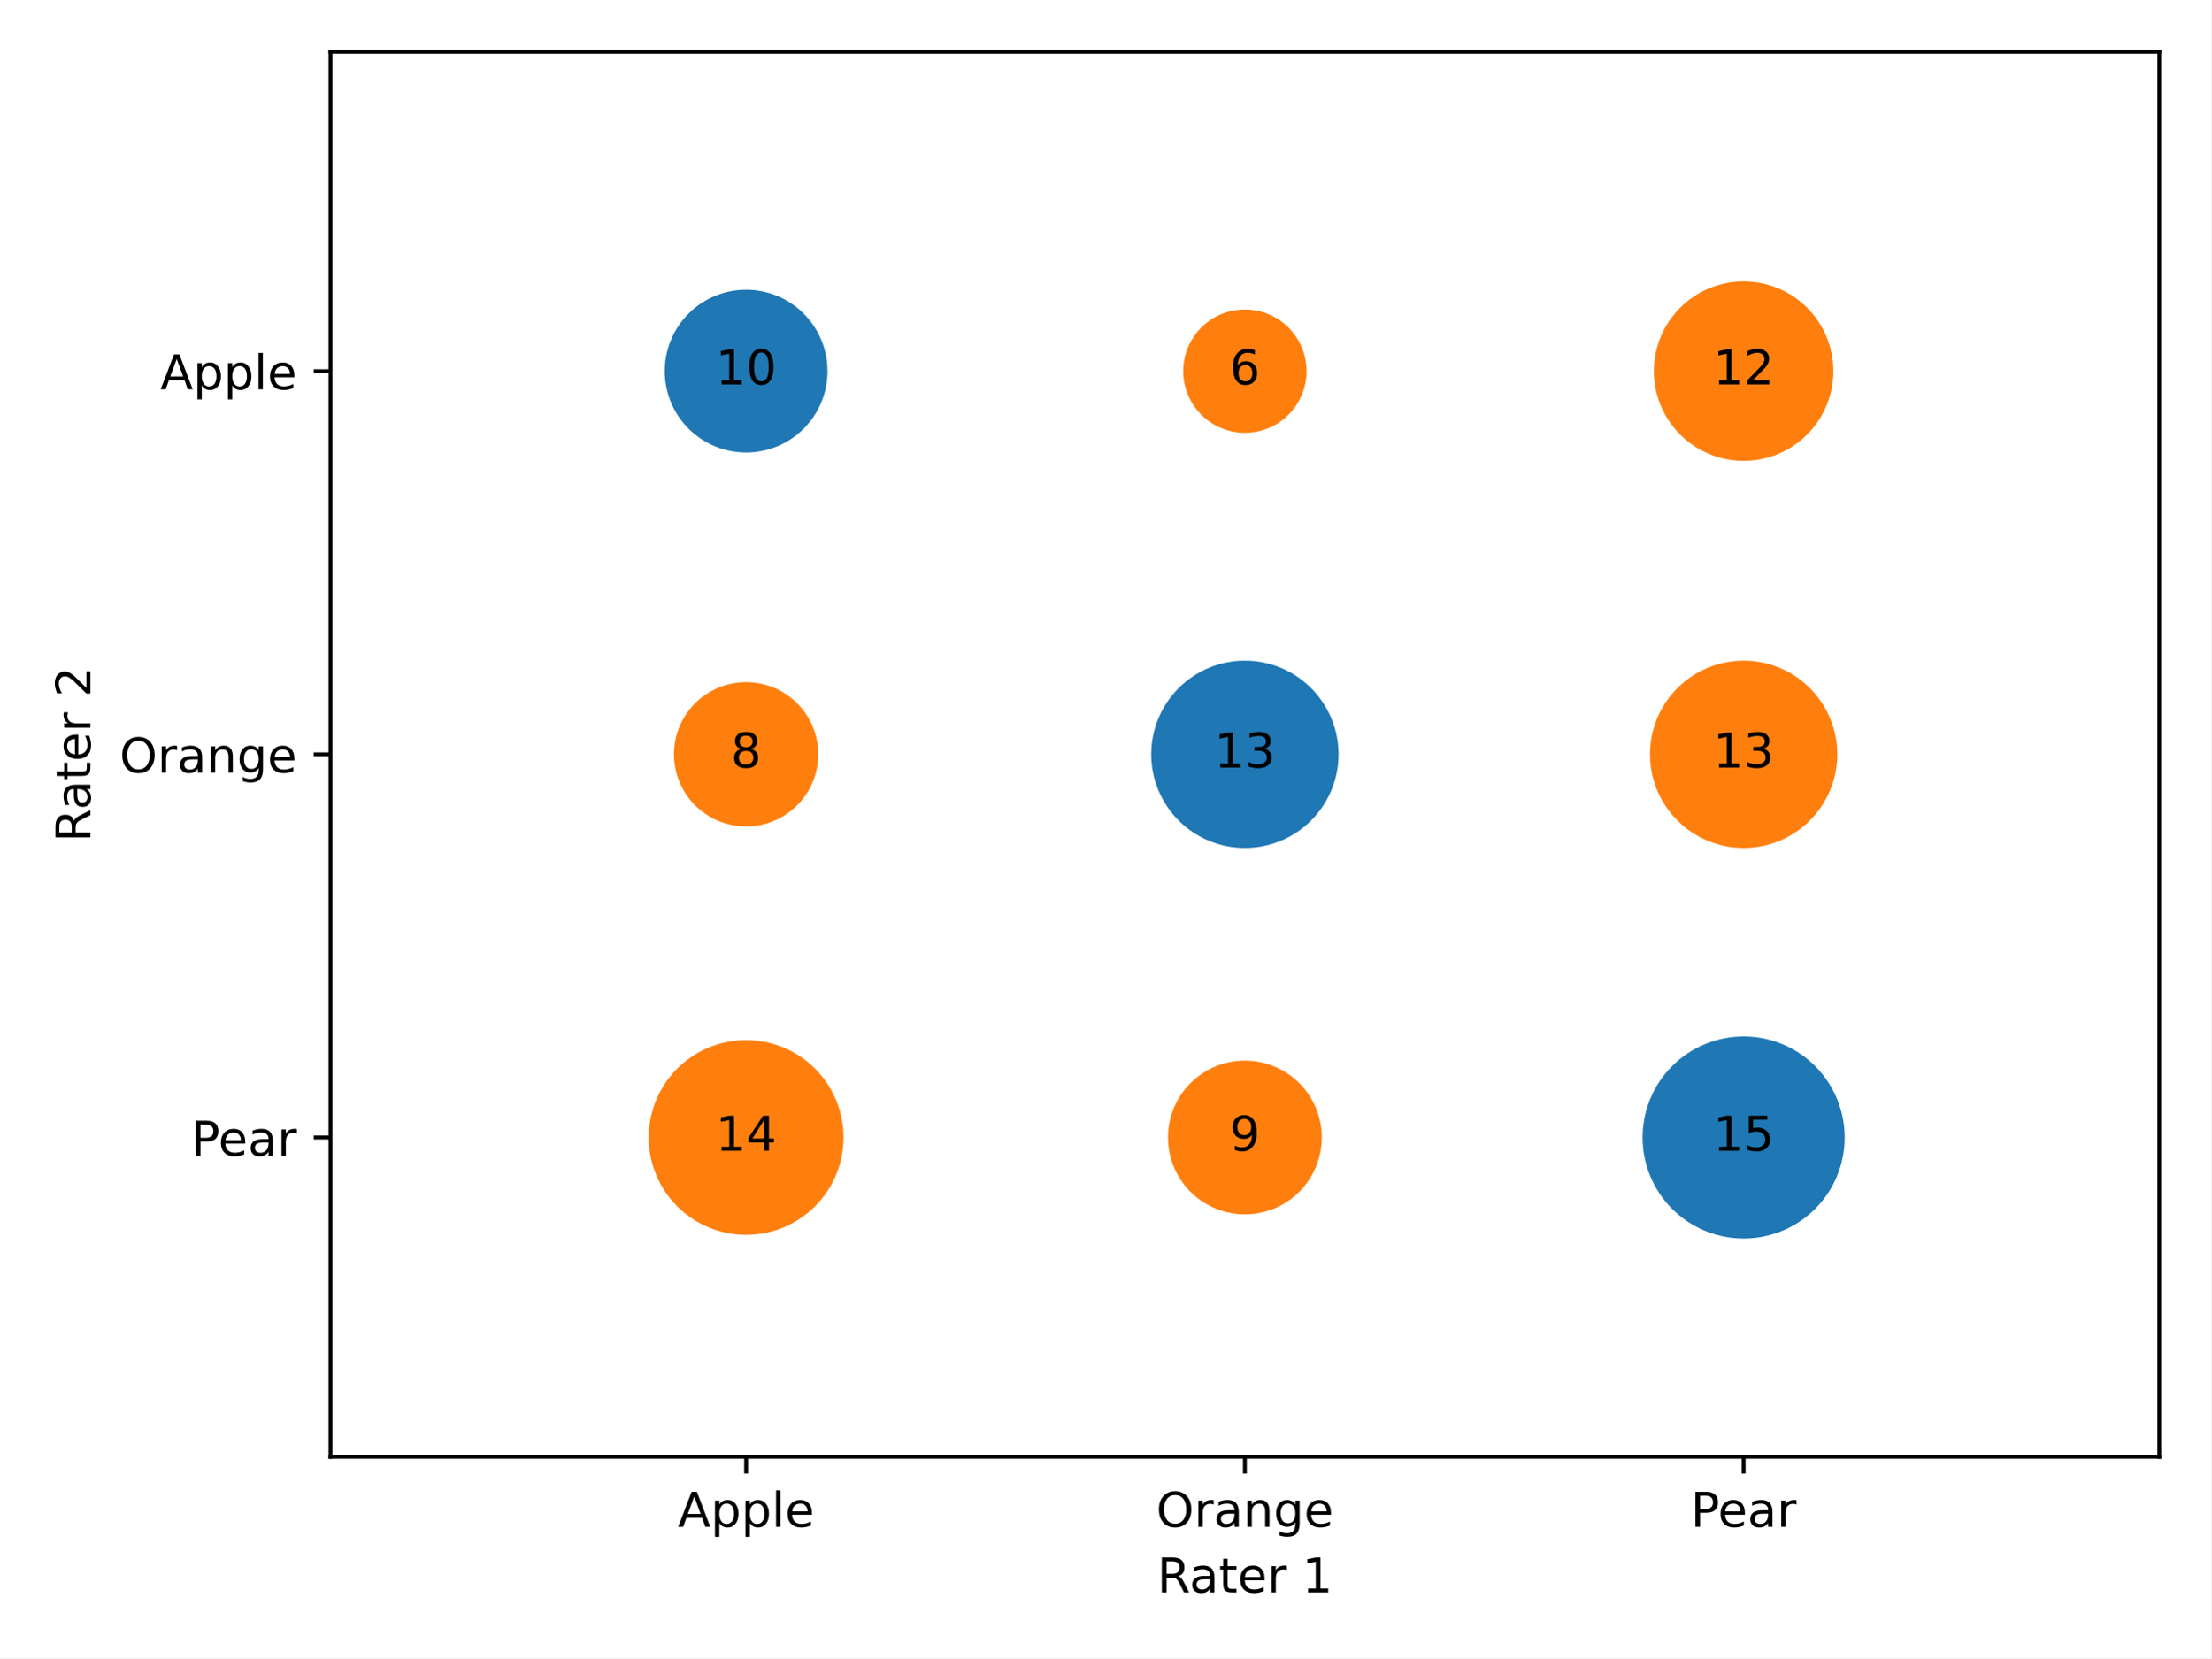
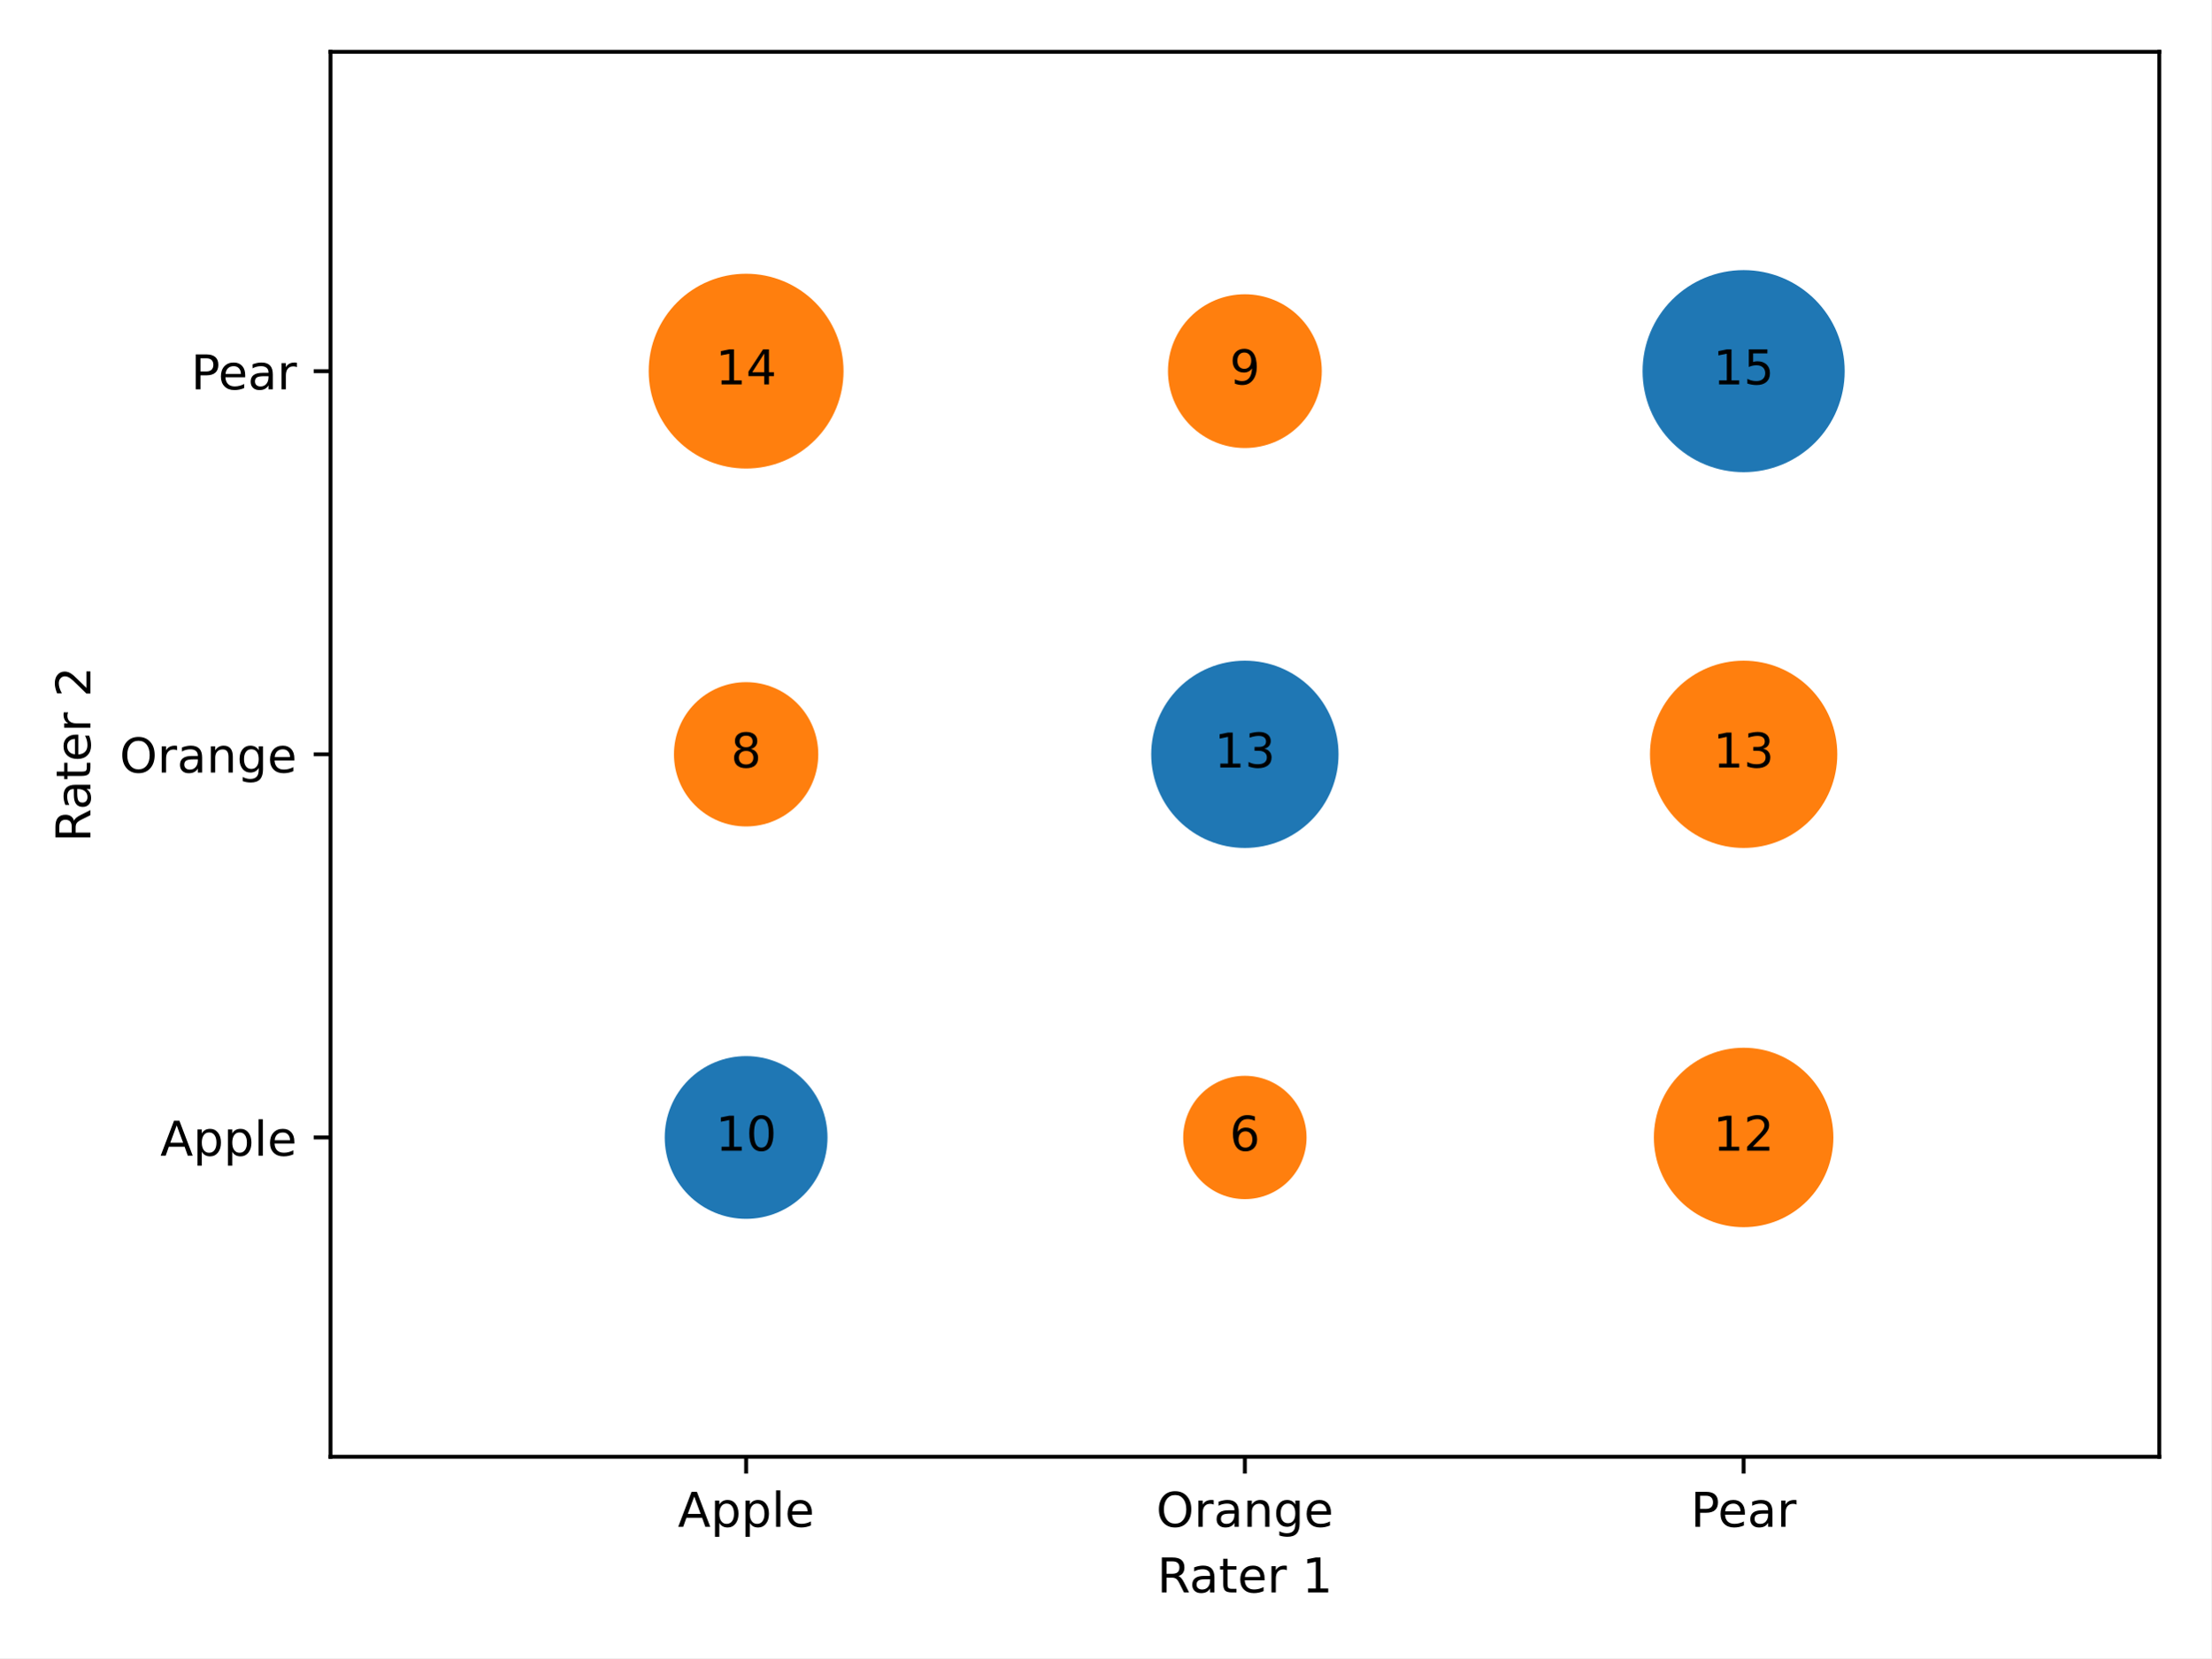
<svg xmlns="http://www.w3.org/2000/svg" xmlns:xlink="http://www.w3.org/1999/xlink" width="460.8pt" height="345.6pt" viewBox="0 0 460.8 345.6" version="1.1">
  <defs>
    <style type="text/css">*{stroke-linejoin: round; stroke-linecap: butt}</style>
  </defs>
  <g id="figure_1">
    <g id="patch_1">
      <path d="M 0 345.6  L 460.8 345.6  L 460.8 0  L 0 0  z " style="fill: #ffffff" />
    </g>
    <g id="axes_1">
      <g id="patch_2">
        <path d="M 68.87 303.64  L 450 303.64  L 450 10.8  L 68.87 10.8  z " style="fill: #ffffff" />
      </g>
      <g id="PathCollection_1">
-         <path d="M 155.49 95.589  C 160.326 95.589 164.965 93.668 168.384 90.248  C 171.804 86.829 173.725 82.19 173.725 77.355  C 173.725 72.519 171.804 67.88 168.384 64.461  C 164.965 61.041 160.326 59.12 155.49 59.12  C 150.655 59.12 146.016 61.041 142.597 64.461  C 139.177 67.88 137.256 72.519 137.256 77.355  C 137.256 82.19 139.177 86.829 142.597 90.248  C 146.016 93.668 150.655 95.589 155.49 95.589  z " clip-path="url(#pcab1b8a0f8)" style="fill: #1f77b4; stroke: #ffffff; stroke-width: 2.543" />
-         <path d="M 155.49 173.53  C 159.816 173.53 163.965 171.811 167.023 168.753  C 170.081 165.694 171.8 161.545 171.8 157.22  C 171.8 152.895 170.081 148.746 167.023 145.687  C 163.965 142.629 159.816 140.91 155.49 140.91  C 151.165 140.91 147.016 142.629 143.958 145.687  C 140.899 148.746 139.181 152.895 139.181 157.22  C 139.181 161.545 140.899 165.694 143.958 168.753  C 147.016 171.811 151.165 173.53 155.49 173.53  z " clip-path="url(#pcab1b8a0f8)" style="fill: #ff7f0e; stroke: #ffffff; stroke-width: 2.543" />
-         <path d="M 155.49 258.661  C 161.212 258.661 166.701 256.388 170.747 252.342  C 174.793 248.296 177.066 242.807 177.066 237.085  C 177.066 231.364 174.793 225.875 170.747 221.829  C 166.701 217.783 161.212 215.51 155.49 215.51  C 149.769 215.51 144.28 217.783 140.234 221.829  C 136.188 225.875 133.915 231.364 133.915 237.085  C 133.915 242.807 136.188 248.296 140.234 252.342  C 144.28 256.388 149.769 258.661 155.49 258.661  z " clip-path="url(#pcab1b8a0f8)" style="fill: #ff7f0e; stroke: #ffffff; stroke-width: 2.543" />
-         <path d="M 259.435 91.479  C 263.181 91.479 266.774 89.991 269.422 87.342  C 272.071 84.693 273.559 81.1 273.559 77.355  C 273.559 73.609 272.071 70.016 269.422 67.367  C 266.774 64.718 263.181 63.23 259.435 63.23  C 255.689 63.23 252.096 64.718 249.448 67.367  C 246.799 70.016 245.311 73.609 245.311 77.355  C 245.311 81.1 246.799 84.693 249.448 87.342  C 252.096 89.991 255.689 91.479 259.435 91.479  z " clip-path="url(#pcab1b8a0f8)" style="fill: #ff7f0e; stroke: #ffffff; stroke-width: 2.543" />
-         <path d="M 259.435 178.011  C 264.949 178.011 270.237 175.82 274.136 171.921  C 278.035 168.022 280.226 162.734 280.226 157.22  C 280.226 151.706 278.035 146.418 274.136 142.519  C 270.237 138.62 264.949 136.429 259.435 136.429  C 253.921 136.429 248.633 138.62 244.734 142.519  C 240.835 146.418 238.644 151.706 238.644 157.22  C 238.644 162.734 240.835 168.022 244.734 171.921  C 248.633 175.82 253.921 178.011 259.435 178.011  z " clip-path="url(#pcab1b8a0f8)" style="fill: #1f77b4; stroke: #ffffff; stroke-width: 2.543" />
-         <path d="M 259.435 254.384  C 264.023 254.384 268.423 252.562 271.667 249.318  C 274.911 246.074 276.734 241.673 276.734 237.085  C 276.734 232.498 274.911 228.097 271.667 224.853  C 268.423 221.609 264.023 219.787 259.435 219.787  C 254.847 219.787 250.447 221.609 247.203 224.853  C 243.959 228.097 242.136 232.498 242.136 237.085  C 242.136 241.673 243.959 246.074 247.203 249.318  C 250.447 252.562 254.847 254.384 259.435 254.384  z " clip-path="url(#pcab1b8a0f8)" style="fill: #ff7f0e; stroke: #ffffff; stroke-width: 2.543" />
-         <path d="M 363.38 97.33  C 368.677 97.33 373.758 95.225 377.504 91.479  C 381.25 87.733 383.355 82.652 383.355 77.355  C 383.355 72.057 381.25 66.976 377.504 63.23  C 373.758 59.484 368.677 57.38 363.38 57.38  C 358.082 57.38 353.001 59.484 349.255 63.23  C 345.509 66.976 343.405 72.057 343.405 77.355  C 343.405 82.652 345.509 87.733 349.255 91.479  C 353.001 95.225 358.082 97.33 363.38 97.33  z " clip-path="url(#pcab1b8a0f8)" style="fill: #ff7f0e; stroke: #ffffff; stroke-width: 2.543" />
-         <path d="M 363.38 178.011  C 368.893 178.011 374.182 175.82 378.081 171.921  C 381.98 168.022 384.17 162.734 384.17 157.22  C 384.17 151.706 381.98 146.418 378.081 142.519  C 374.182 138.62 368.893 136.429 363.38 136.429  C 357.866 136.429 352.577 138.62 348.678 142.519  C 344.78 146.418 342.589 151.706 342.589 157.22  C 342.589 162.734 344.78 168.022 348.678 171.921  C 352.577 175.82 357.866 178.011 363.38 178.011  z " clip-path="url(#pcab1b8a0f8)" style="fill: #ff7f0e; stroke: #ffffff; stroke-width: 2.543" />
-         <path d="M 363.38 259.418  C 369.302 259.418 374.983 257.065 379.171 252.877  C 383.359 248.689 385.712 243.008 385.712 237.085  C 385.712 231.163 383.359 225.482 379.171 221.294  C 374.983 217.106 369.302 214.753 363.38 214.753  C 357.457 214.753 351.776 217.106 347.588 221.294  C 343.4 225.482 341.047 231.163 341.047 237.085  C 341.047 243.008 343.4 248.689 347.588 252.877  C 351.776 257.065 357.457 259.418 363.38 259.418  z " clip-path="url(#pcab1b8a0f8)" style="fill: #1f77b4; stroke: #ffffff; stroke-width: 2.543" />
+         <path d="M 155.49 255.32  C 160.326 255.32 164.965 253.399 168.384 249.979  C 171.804 246.56 173.725 241.921 173.725 237.085  C 173.725 232.25 171.804 227.611 168.384 224.192  C 164.965 220.772 160.326 218.851 155.49 218.851  C 150.655 218.851 146.016 220.772 142.597 224.192  C 139.177 227.611 137.256 232.25 137.256 237.085  C 137.256 241.921 139.177 246.56 142.597 249.979  C 146.016 253.399 150.655 255.32 155.49 255.32  z " clip-path="url(#p7881c55d00)" style="fill: #1f77b4; stroke: #ffffff; stroke-width: 2.543" />
+         <path d="M 155.49 173.53  C 159.816 173.53 163.965 171.811 167.023 168.753  C 170.081 165.694 171.8 161.545 171.8 157.22  C 171.8 152.895 170.081 148.746 167.023 145.687  C 163.965 142.629 159.816 140.91 155.49 140.91  C 151.165 140.91 147.016 142.629 143.958 145.687  C 140.899 148.746 139.181 152.895 139.181 157.22  C 139.181 161.545 140.899 165.694 143.958 168.753  C 147.016 171.811 151.165 173.53 155.49 173.53  z " clip-path="url(#p7881c55d00)" style="fill: #ff7f0e; stroke: #ffffff; stroke-width: 2.543" />
+         <path d="M 155.49 98.93  C 161.212 98.93 166.701 96.657 170.747 92.611  C 174.793 88.565 177.066 83.076 177.066 77.355  C 177.066 71.633 174.793 66.144 170.747 62.098  C 166.701 58.052 161.212 55.779 155.49 55.779  C 149.769 55.779 144.28 58.052 140.234 62.098  C 136.188 66.144 133.915 71.633 133.915 77.355  C 133.915 83.076 136.188 88.565 140.234 92.611  C 144.28 96.657 149.769 98.93 155.49 98.93  z " clip-path="url(#p7881c55d00)" style="fill: #ff7f0e; stroke: #ffffff; stroke-width: 2.543" />
+         <path d="M 259.435 251.21  C 263.181 251.21 266.774 249.722 269.422 247.073  C 272.071 244.424 273.559 240.831 273.559 237.085  C 273.559 233.34 272.071 229.747 269.422 227.098  C 266.774 224.449 263.181 222.961 259.435 222.961  C 255.689 222.961 252.096 224.449 249.448 227.098  C 246.799 229.747 245.311 233.34 245.311 237.085  C 245.311 240.831 246.799 244.424 249.448 247.073  C 252.096 249.722 255.689 251.21 259.435 251.21  z " clip-path="url(#p7881c55d00)" style="fill: #ff7f0e; stroke: #ffffff; stroke-width: 2.543" />
+         <path d="M 259.435 178.011  C 264.949 178.011 270.237 175.82 274.136 171.921  C 278.035 168.022 280.226 162.734 280.226 157.22  C 280.226 151.706 278.035 146.418 274.136 142.519  C 270.237 138.62 264.949 136.429 259.435 136.429  C 253.921 136.429 248.633 138.62 244.734 142.519  C 240.835 146.418 238.644 151.706 238.644 157.22  C 238.644 162.734 240.835 168.022 244.734 171.921  C 248.633 175.82 253.921 178.011 259.435 178.011  z " clip-path="url(#p7881c55d00)" style="fill: #1f77b4; stroke: #ffffff; stroke-width: 2.543" />
+         <path d="M 259.435 94.653  C 264.023 94.653 268.423 92.831 271.667 89.587  C 274.911 86.343 276.734 81.942 276.734 77.355  C 276.734 72.767 274.911 68.366 271.667 65.122  C 268.423 61.878 264.023 60.056 259.435 60.056  C 254.847 60.056 250.447 61.878 247.203 65.122  C 243.959 68.366 242.136 72.767 242.136 77.355  C 242.136 81.942 243.959 86.343 247.203 89.587  C 250.447 92.831 254.847 94.653 259.435 94.653  z " clip-path="url(#p7881c55d00)" style="fill: #ff7f0e; stroke: #ffffff; stroke-width: 2.543" />
+         <path d="M 363.38 257.06  C 368.677 257.06 373.758 254.956 377.504 251.21  C 381.25 247.464 383.355 242.383 383.355 237.085  C 383.355 231.788 381.25 226.707 377.504 222.961  C 373.758 219.215 368.677 217.11 363.38 217.11  C 358.082 217.11 353.001 219.215 349.255 222.961  C 345.509 226.707 343.405 231.788 343.405 237.085  C 343.405 242.383 345.509 247.464 349.255 251.21  C 353.001 254.956 358.082 257.06 363.38 257.06  z " clip-path="url(#p7881c55d00)" style="fill: #ff7f0e; stroke: #ffffff; stroke-width: 2.543" />
+         <path d="M 363.38 178.011  C 368.893 178.011 374.182 175.82 378.081 171.921  C 381.98 168.022 384.17 162.734 384.17 157.22  C 384.17 151.706 381.98 146.418 378.081 142.519  C 374.182 138.62 368.893 136.429 363.38 136.429  C 357.866 136.429 352.577 138.62 348.678 142.519  C 344.78 146.418 342.589 151.706 342.589 157.22  C 342.589 162.734 344.78 168.022 348.678 171.921  C 352.577 175.82 357.866 178.011 363.38 178.011  z " clip-path="url(#p7881c55d00)" style="fill: #ff7f0e; stroke: #ffffff; stroke-width: 2.543" />
+         <path d="M 363.38 99.687  C 369.302 99.687 374.983 97.334 379.171 93.146  C 383.359 88.958 385.712 83.277 385.712 77.355  C 385.712 71.432 383.359 65.751 379.171 61.563  C 374.983 57.375 369.302 55.022 363.38 55.022  C 357.457 55.022 351.776 57.375 347.588 61.563  C 343.4 65.751 341.047 71.432 341.047 77.355  C 341.047 83.277 343.4 88.958 347.588 93.146  C 351.776 97.334 357.457 99.687 363.38 99.687  z " clip-path="url(#p7881c55d00)" style="fill: #1f77b4; stroke: #ffffff; stroke-width: 2.543" />
      </g>
      <g id="matplotlib.axis_1">
        <g id="xtick_1">
          <g id="line2d_1">
            <defs>
-               <path id="mb9120b86dd" d="M 0 0  L 0 3.5  " style="stroke: #000000; stroke-width: 0.8" />
-             </defs>
-             <g>
-               <use xlink:href="#mb9120b86dd" x="155.49" y="303.64" style="stroke: #000000; stroke-width: 0.8" />
+               <path id="mc4620332e8" d="M 0 0  L 0 3.5  " style="stroke: #000000; stroke-width: 0.8" />
+             </defs>
+             <g>
+               <use xlink:href="#mc4620332e8" x="155.49" y="303.64" style="stroke: #000000; stroke-width: 0.8" />
            </g>
          </g>
          <g id="text_1">
            <g transform="translate(141.2561 318.2384) scale(0.1 -0.1)">
              <defs>
                <path id="DejaVuSans-41" d="M 2188 4044  L 1331 1722  L 3047 1722  L 2188 4044  z M 1831 4666  L 2547 4666  L 4325 0  L 3669 0  L 3244 1197  L 1141 1197  L 716 0  L 50 0  L 1831 4666  z " transform="scale(0.015625)" />
                <path id="DejaVuSans-70" d="M 1159 525  L 1159 -1331  L 581 -1331  L 581 3500  L 1159 3500  L 1159 2969  Q 1341 3281 1617 3432  Q 1894 3584 2278 3584  Q 2916 3584 3314 3078  Q 3713 2572 3713 1747  Q 3713 922 3314 415  Q 2916 -91 2278 -91  Q 1894 -91 1617 61  Q 1341 213 1159 525  z M 3116 1747  Q 3116 2381 2855 2742  Q 2594 3103 2138 3103  Q 1681 3103 1420 2742  Q 1159 2381 1159 1747  Q 1159 1113 1420 752  Q 1681 391 2138 391  Q 2594 391 2855 752  Q 3116 1113 3116 1747  z " transform="scale(0.015625)" />
                <path id="DejaVuSans-6c" d="M 603 4863  L 1178 4863  L 1178 0  L 603 0  L 603 4863  z " transform="scale(0.015625)" />
                <path id="DejaVuSans-65" d="M 3597 1894  L 3597 1613  L 953 1613  Q 991 1019 1311 708  Q 1631 397 2203 397  Q 2534 397 2845 478  Q 3156 559 3463 722  L 3463 178  Q 3153 47 2828 -22  Q 2503 -91 2169 -91  Q 1331 -91 842 396  Q 353 884 353 1716  Q 353 2575 817 3079  Q 1281 3584 2069 3584  Q 2775 3584 3186 3129  Q 3597 2675 3597 1894  z M 3022 2063  Q 3016 2534 2758 2815  Q 2500 3097 2075 3097  Q 1594 3097 1305 2825  Q 1016 2553 972 2059  L 3022 2063  z " transform="scale(0.015625)" />
              </defs>
              <use xlink:href="#DejaVuSans-41" />
              <use xlink:href="#DejaVuSans-70" x="68.408" />
              <use xlink:href="#DejaVuSans-70" x="131.885" />
              <use xlink:href="#DejaVuSans-6c" x="195.361" />
              <use xlink:href="#DejaVuSans-65" x="223.145" />
            </g>
          </g>
        </g>
        <g id="xtick_2">
          <g id="line2d_2">
            <g>
-               <use xlink:href="#mb9120b86dd" x="259.435" y="303.64" style="stroke: #000000; stroke-width: 0.8" />
+               <use xlink:href="#mc4620332e8" x="259.435" y="303.64" style="stroke: #000000; stroke-width: 0.8" />
            </g>
          </g>
          <g id="text_2">
            <g transform="translate(240.96 318.2384) scale(0.1 -0.1)">
              <defs>
                <path id="DejaVuSans-4f" d="M 2522 4238  Q 1834 4238 1429 3725  Q 1025 3213 1025 2328  Q 1025 1447 1429 934  Q 1834 422 2522 422  Q 3209 422 3611 934  Q 4013 1447 4013 2328  Q 4013 3213 3611 3725  Q 3209 4238 2522 4238  z M 2522 4750  Q 3503 4750 4090 4092  Q 4678 3434 4678 2328  Q 4678 1225 4090 567  Q 3503 -91 2522 -91  Q 1538 -91 948 565  Q 359 1222 359 2328  Q 359 3434 948 4092  Q 1538 4750 2522 4750  z " transform="scale(0.015625)" />
                <path id="DejaVuSans-72" d="M 2631 2963  Q 2534 3019 2420 3045  Q 2306 3072 2169 3072  Q 1681 3072 1420 2755  Q 1159 2438 1159 1844  L 1159 0  L 581 0  L 581 3500  L 1159 3500  L 1159 2956  Q 1341 3275 1631 3429  Q 1922 3584 2338 3584  Q 2397 3584 2469 3576  Q 2541 3569 2628 3553  L 2631 2963  z " transform="scale(0.015625)" />
                <path id="DejaVuSans-61" d="M 2194 1759  Q 1497 1759 1228 1600  Q 959 1441 959 1056  Q 959 750 1161 570  Q 1363 391 1709 391  Q 2188 391 2477 730  Q 2766 1069 2766 1631  L 2766 1759  L 2194 1759  z M 3341 1997  L 3341 0  L 2766 0  L 2766 531  Q 2569 213 2275 61  Q 1981 -91 1556 -91  Q 1019 -91 701 211  Q 384 513 384 1019  Q 384 1609 779 1909  Q 1175 2209 1959 2209  L 2766 2209  L 2766 2266  Q 2766 2663 2505 2880  Q 2244 3097 1772 3097  Q 1472 3097 1187 3025  Q 903 2953 641 2809  L 641 3341  Q 956 3463 1253 3523  Q 1550 3584 1831 3584  Q 2591 3584 2966 3190  Q 3341 2797 3341 1997  z " transform="scale(0.015625)" />
                <path id="DejaVuSans-6e" d="M 3513 2113  L 3513 0  L 2938 0  L 2938 2094  Q 2938 2591 2744 2837  Q 2550 3084 2163 3084  Q 1697 3084 1428 2787  Q 1159 2491 1159 1978  L 1159 0  L 581 0  L 581 3500  L 1159 3500  L 1159 2956  Q 1366 3272 1645 3428  Q 1925 3584 2291 3584  Q 2894 3584 3203 3211  Q 3513 2838 3513 2113  z " transform="scale(0.015625)" />
                <path id="DejaVuSans-67" d="M 2906 1791  Q 2906 2416 2648 2759  Q 2391 3103 1925 3103  Q 1463 3103 1205 2759  Q 947 2416 947 1791  Q 947 1169 1205 825  Q 1463 481 1925 481  Q 2391 481 2648 825  Q 2906 1169 2906 1791  z M 3481 434  Q 3481 -459 3084 -895  Q 2688 -1331 1869 -1331  Q 1566 -1331 1297 -1286  Q 1028 -1241 775 -1147  L 775 -588  Q 1028 -725 1275 -790  Q 1522 -856 1778 -856  Q 2344 -856 2625 -561  Q 2906 -266 2906 331  L 2906 616  Q 2728 306 2450 153  Q 2172 0 1784 0  Q 1141 0 747 490  Q 353 981 353 1791  Q 353 2603 747 3093  Q 1141 3584 1784 3584  Q 2172 3584 2450 3431  Q 2728 3278 2906 2969  L 2906 3500  L 3481 3500  L 3481 434  z " transform="scale(0.015625)" />
              </defs>
              <use xlink:href="#DejaVuSans-4f" />
              <use xlink:href="#DejaVuSans-72" x="78.711" />
              <use xlink:href="#DejaVuSans-61" x="119.824" />
              <use xlink:href="#DejaVuSans-6e" x="181.104" />
              <use xlink:href="#DejaVuSans-67" x="244.482" />
              <use xlink:href="#DejaVuSans-65" x="307.959" />
            </g>
          </g>
        </g>
        <g id="xtick_3">
          <g id="line2d_3">
            <g>
-               <use xlink:href="#mb9120b86dd" x="363.38" y="303.64" style="stroke: #000000; stroke-width: 0.8" />
+               <use xlink:href="#mc4620332e8" x="363.38" y="303.64" style="stroke: #000000; stroke-width: 0.8" />
            </g>
          </g>
          <g id="text_3">
            <g transform="translate(352.3499 318.2384) scale(0.1 -0.1)">
              <defs>
                <path id="DejaVuSans-50" d="M 1259 4147  L 1259 2394  L 2053 2394  Q 2494 2394 2734 2622  Q 2975 2850 2975 3272  Q 2975 3691 2734 3919  Q 2494 4147 2053 4147  L 1259 4147  z M 628 4666  L 2053 4666  Q 2838 4666 3239 4311  Q 3641 3956 3641 3272  Q 3641 2581 3239 2228  Q 2838 1875 2053 1875  L 1259 1875  L 1259 0  L 628 0  L 628 4666  z " transform="scale(0.015625)" />
              </defs>
              <use xlink:href="#DejaVuSans-50" />
              <use xlink:href="#DejaVuSans-65" x="56.678" />
              <use xlink:href="#DejaVuSans-61" x="118.201" />
              <use xlink:href="#DejaVuSans-72" x="179.48" />
            </g>
          </g>
        </g>
        <g id="text_4">
          <g transform="translate(241.1467 331.9166) scale(0.1 -0.1)">
            <defs>
              <path id="DejaVuSans-52" d="M 2841 2188  Q 3044 2119 3236 1894  Q 3428 1669 3622 1275  L 4263 0  L 3584 0  L 2988 1197  Q 2756 1666 2539 1819  Q 2322 1972 1947 1972  L 1259 1972  L 1259 0  L 628 0  L 628 4666  L 2053 4666  Q 2853 4666 3247 4331  Q 3641 3997 3641 3322  Q 3641 2881 3436 2590  Q 3231 2300 2841 2188  z M 1259 4147  L 1259 2491  L 2053 2491  Q 2509 2491 2742 2702  Q 2975 2913 2975 3322  Q 2975 3731 2742 3939  Q 2509 4147 2053 4147  L 1259 4147  z " transform="scale(0.015625)" />
              <path id="DejaVuSans-74" d="M 1172 4494  L 1172 3500  L 2356 3500  L 2356 3053  L 1172 3053  L 1172 1153  Q 1172 725 1289 603  Q 1406 481 1766 481  L 2356 481  L 2356 0  L 1766 0  Q 1100 0 847 248  Q 594 497 594 1153  L 594 3053  L 172 3053  L 172 3500  L 594 3500  L 594 4494  L 1172 4494  z " transform="scale(0.015625)" />
              <path id="DejaVuSans-20" transform="scale(0.015625)" />
              <path id="DejaVuSans-31" d="M 794 531  L 1825 531  L 1825 4091  L 703 3866  L 703 4441  L 1819 4666  L 2450 4666  L 2450 531  L 3481 531  L 3481 0  L 794 0  L 794 531  z " transform="scale(0.015625)" />
            </defs>
            <use xlink:href="#DejaVuSans-52" />
            <use xlink:href="#DejaVuSans-61" x="67.232" />
            <use xlink:href="#DejaVuSans-74" x="128.512" />
            <use xlink:href="#DejaVuSans-65" x="167.721" />
            <use xlink:href="#DejaVuSans-72" x="229.244" />
            <use xlink:href="#DejaVuSans-20" x="270.357" />
            <use xlink:href="#DejaVuSans-31" x="302.145" />
          </g>
        </g>
      </g>
      <g id="matplotlib.axis_2">
        <g id="ytick_1">
          <g id="line2d_4">
            <defs>
-               <path id="m2aa8a09e22" d="M 0 0  L -3.5 0  " style="stroke: #000000; stroke-width: 0.8" />
-             </defs>
-             <g>
-               <use xlink:href="#m2aa8a09e22" x="68.87" y="77.355" style="stroke: #000000; stroke-width: 0.8" />
+               <path id="mfc6449a50c" d="M 0 0  L -3.5 0  " style="stroke: #000000; stroke-width: 0.8" />
+             </defs>
+             <g>
+               <use xlink:href="#mfc6449a50c" x="68.87" y="237.085" style="stroke: #000000; stroke-width: 0.8" />
            </g>
          </g>
          <g id="text_5">
-             <g transform="translate(33.40125 81.15376) scale(0.1 -0.1)">
+             <g transform="translate(33.40125 240.8847) scale(0.1 -0.1)">
              <use xlink:href="#DejaVuSans-41" />
              <use xlink:href="#DejaVuSans-70" x="68.408" />
              <use xlink:href="#DejaVuSans-70" x="131.885" />
              <use xlink:href="#DejaVuSans-6c" x="195.361" />
              <use xlink:href="#DejaVuSans-65" x="223.145" />
            </g>
          </g>
        </g>
        <g id="ytick_2">
          <g id="line2d_5">
            <g>
-               <use xlink:href="#m2aa8a09e22" x="68.87" y="157.22" style="stroke: #000000; stroke-width: 0.8" />
+               <use xlink:href="#mfc6449a50c" x="68.87" y="157.22" style="stroke: #000000; stroke-width: 0.8" />
            </g>
          </g>
          <g id="text_6">
            <g transform="translate(24.92 161.0192) scale(0.1 -0.1)">
              <use xlink:href="#DejaVuSans-4f" />
              <use xlink:href="#DejaVuSans-72" x="78.711" />
              <use xlink:href="#DejaVuSans-61" x="119.824" />
              <use xlink:href="#DejaVuSans-6e" x="181.104" />
              <use xlink:href="#DejaVuSans-67" x="244.482" />
              <use xlink:href="#DejaVuSans-65" x="307.959" />
            </g>
          </g>
        </g>
        <g id="ytick_3">
          <g id="line2d_6">
            <g>
-               <use xlink:href="#m2aa8a09e22" x="68.87" y="237.085" style="stroke: #000000; stroke-width: 0.8" />
+               <use xlink:href="#mfc6449a50c" x="68.87" y="77.355" style="stroke: #000000; stroke-width: 0.8" />
            </g>
          </g>
          <g id="text_7">
-             <g transform="translate(39.81063 240.8847) scale(0.1 -0.1)">
+             <g transform="translate(39.81063 81.15376) scale(0.1 -0.1)">
              <use xlink:href="#DejaVuSans-50" />
              <use xlink:href="#DejaVuSans-65" x="56.678" />
              <use xlink:href="#DejaVuSans-61" x="118.201" />
              <use xlink:href="#DejaVuSans-72" x="179.48" />
            </g>
          </g>
        </g>
        <g id="text_8">
          <g transform="translate(18.84031 175.5083) rotate(-90) scale(0.1 -0.1)">
            <defs>
              <path id="DejaVuSans-32" d="M 1228 531  L 3431 531  L 3431 0  L 469 0  L 469 531  Q 828 903 1448 1529  Q 2069 2156 2228 2338  Q 2531 2678 2651 2914  Q 2772 3150 2772 3378  Q 2772 3750 2511 3984  Q 2250 4219 1831 4219  Q 1534 4219 1204 4116  Q 875 4013 500 3803  L 500 4441  Q 881 4594 1212 4672  Q 1544 4750 1819 4750  Q 2544 4750 2975 4387  Q 3406 4025 3406 3419  Q 3406 3131 3298 2873  Q 3191 2616 2906 2266  Q 2828 2175 2409 1742  Q 1991 1309 1228 531  z " transform="scale(0.015625)" />
            </defs>
            <use xlink:href="#DejaVuSans-52" />
            <use xlink:href="#DejaVuSans-61" x="67.232" />
            <use xlink:href="#DejaVuSans-74" x="128.512" />
            <use xlink:href="#DejaVuSans-65" x="167.721" />
            <use xlink:href="#DejaVuSans-72" x="229.244" />
            <use xlink:href="#DejaVuSans-20" x="270.357" />
            <use xlink:href="#DejaVuSans-32" x="302.145" />
          </g>
        </g>
      </g>
      <g id="patch_3">
        <path d="M 68.87 303.64  L 68.87 10.8  " style="fill: none; stroke: #000000; stroke-width: 0.8; stroke-linejoin: miter; stroke-linecap: square" />
      </g>
      <g id="patch_4">
        <path d="M 450 303.64  L 450 10.8  " style="fill: none; stroke: #000000; stroke-width: 0.8; stroke-linejoin: miter; stroke-linecap: square" />
      </g>
      <g id="patch_5">
        <path d="M 68.87 303.64  L 450 303.64  " style="fill: none; stroke: #000000; stroke-width: 0.8; stroke-linejoin: miter; stroke-linecap: square" />
      </g>
      <g id="patch_6">
        <path d="M 68.87 10.8  L 450 10.8  " style="fill: none; stroke: #000000; stroke-width: 0.8; stroke-linejoin: miter; stroke-linecap: square" />
      </g>
      <g id="text_9">
-         <g transform="translate(149.128 80.11392) scale(0.1 -0.1)">
+         <g transform="translate(149.128 239.8448) scale(0.1 -0.1)">
          <defs>
            <path id="DejaVuSans-30" d="M 2034 4250  Q 1547 4250 1301 3770  Q 1056 3291 1056 2328  Q 1056 1369 1301 889  Q 1547 409 2034 409  Q 2525 409 2770 889  Q 3016 1369 3016 2328  Q 3016 3291 2770 3770  Q 2525 4250 2034 4250  z M 2034 4750  Q 2819 4750 3233 4129  Q 3647 3509 3647 2328  Q 3647 1150 3233 529  Q 2819 -91 2034 -91  Q 1250 -91 836 529  Q 422 1150 422 2328  Q 422 3509 836 4129  Q 1250 4750 2034 4750  z " transform="scale(0.015625)" />
          </defs>
          <use xlink:href="#DejaVuSans-31" />
          <use xlink:href="#DejaVuSans-30" x="63.623" />
        </g>
      </g>
      <g id="text_10">
        <g transform="translate(152.3092 159.9794) scale(0.1 -0.1)">
          <defs>
            <path id="DejaVuSans-38" d="M 2034 2216  Q 1584 2216 1326 1975  Q 1069 1734 1069 1313  Q 1069 891 1326 650  Q 1584 409 2034 409  Q 2484 409 2743 651  Q 3003 894 3003 1313  Q 3003 1734 2745 1975  Q 2488 2216 2034 2216  z M 1403 2484  Q 997 2584 770 2862  Q 544 3141 544 3541  Q 544 4100 942 4425  Q 1341 4750 2034 4750  Q 2731 4750 3128 4425  Q 3525 4100 3525 3541  Q 3525 3141 3298 2862  Q 3072 2584 2669 2484  Q 3125 2378 3379 2068  Q 3634 1759 3634 1313  Q 3634 634 3220 271  Q 2806 -91 2034 -91  Q 1263 -91 848 271  Q 434 634 434 1313  Q 434 1759 690 2068  Q 947 2378 1403 2484  z M 1172 3481  Q 1172 3119 1398 2916  Q 1625 2713 2034 2713  Q 2441 2713 2670 2916  Q 2900 3119 2900 3481  Q 2900 3844 2670 4047  Q 2441 4250 2034 4250  Q 1625 4250 1398 4047  Q 1172 3844 1172 3481  z " transform="scale(0.015625)" />
          </defs>
          <use xlink:href="#DejaVuSans-38" />
        </g>
      </g>
      <g id="text_11">
-         <g transform="translate(149.128 239.8448) scale(0.1 -0.1)">
+         <g transform="translate(149.128 80.11392) scale(0.1 -0.1)">
          <defs>
            <path id="DejaVuSans-34" d="M 2419 4116  L 825 1625  L 2419 1625  L 2419 4116  z M 2253 4666  L 3047 4666  L 3047 1625  L 3713 1625  L 3713 1100  L 3047 1100  L 3047 0  L 2419 0  L 2419 1100  L 313 1100  L 313 1709  L 2253 4666  z " transform="scale(0.015625)" />
          </defs>
          <use xlink:href="#DejaVuSans-31" />
          <use xlink:href="#DejaVuSans-34" x="63.623" />
        </g>
      </g>
      <g id="text_12">
-         <g transform="translate(256.2538 80.11392) scale(0.1 -0.1)">
+         <g transform="translate(256.2538 239.8448) scale(0.1 -0.1)">
          <defs>
            <path id="DejaVuSans-36" d="M 2113 2584  Q 1688 2584 1439 2293  Q 1191 2003 1191 1497  Q 1191 994 1439 701  Q 1688 409 2113 409  Q 2538 409 2786 701  Q 3034 994 3034 1497  Q 3034 2003 2786 2293  Q 2538 2584 2113 2584  z M 3366 4563  L 3366 3988  Q 3128 4100 2886 4159  Q 2644 4219 2406 4219  Q 1781 4219 1451 3797  Q 1122 3375 1075 2522  Q 1259 2794 1537 2939  Q 1816 3084 2150 3084  Q 2853 3084 3261 2657  Q 3669 2231 3669 1497  Q 3669 778 3244 343  Q 2819 -91 2113 -91  Q 1303 -91 875 529  Q 447 1150 447 2328  Q 447 3434 972 4092  Q 1497 4750 2381 4750  Q 2619 4750 2861 4703  Q 3103 4656 3366 4563  z " transform="scale(0.015625)" />
          </defs>
          <use xlink:href="#DejaVuSans-36" />
        </g>
      </g>
      <g id="text_13">
        <g transform="translate(253.0725 159.9794) scale(0.1 -0.1)">
          <defs>
            <path id="DejaVuSans-33" d="M 2597 2516  Q 3050 2419 3304 2112  Q 3559 1806 3559 1356  Q 3559 666 3084 287  Q 2609 -91 1734 -91  Q 1441 -91 1130 -33  Q 819 25 488 141  L 488 750  Q 750 597 1062 519  Q 1375 441 1716 441  Q 2309 441 2620 675  Q 2931 909 2931 1356  Q 2931 1769 2642 2001  Q 2353 2234 1838 2234  L 1294 2234  L 1294 2753  L 1863 2753  Q 2328 2753 2575 2939  Q 2822 3125 2822 3475  Q 2822 3834 2567 4026  Q 2313 4219 1838 4219  Q 1578 4219 1281 4162  Q 984 4106 628 3988  L 628 4550  Q 988 4650 1302 4700  Q 1616 4750 1894 4750  Q 2613 4750 3031 4423  Q 3450 4097 3450 3541  Q 3450 3153 3228 2886  Q 3006 2619 2597 2516  z " transform="scale(0.015625)" />
          </defs>
          <use xlink:href="#DejaVuSans-31" />
          <use xlink:href="#DejaVuSans-33" x="63.623" />
        </g>
      </g>
      <g id="text_14">
-         <g transform="translate(256.2538 239.8448) scale(0.1 -0.1)">
+         <g transform="translate(256.2538 80.11392) scale(0.1 -0.1)">
          <defs>
            <path id="DejaVuSans-39" d="M 703 97  L 703 672  Q 941 559 1184 500  Q 1428 441 1663 441  Q 2288 441 2617 861  Q 2947 1281 2994 2138  Q 2813 1869 2534 1725  Q 2256 1581 1919 1581  Q 1219 1581 811 2004  Q 403 2428 403 3163  Q 403 3881 828 4315  Q 1253 4750 1959 4750  Q 2769 4750 3195 4129  Q 3622 3509 3622 2328  Q 3622 1225 3098 567  Q 2575 -91 1691 -91  Q 1453 -91 1209 -44  Q 966 3 703 97  z M 1959 2075  Q 2384 2075 2632 2365  Q 2881 2656 2881 3163  Q 2881 3666 2632 3958  Q 2384 4250 1959 4250  Q 1534 4250 1286 3958  Q 1038 3666 1038 3163  Q 1038 2656 1286 2365  Q 1534 2075 1959 2075  z " transform="scale(0.015625)" />
          </defs>
          <use xlink:href="#DejaVuSans-39" />
        </g>
      </g>
      <g id="text_15">
-         <g transform="translate(357.017 80.11392) scale(0.1 -0.1)">
+         <g transform="translate(357.017 239.8448) scale(0.1 -0.1)">
          <use xlink:href="#DejaVuSans-31" />
          <use xlink:href="#DejaVuSans-32" x="63.623" />
        </g>
      </g>
      <g id="text_16">
        <g transform="translate(357.017 159.9794) scale(0.1 -0.1)">
          <use xlink:href="#DejaVuSans-31" />
          <use xlink:href="#DejaVuSans-33" x="63.623" />
        </g>
      </g>
      <g id="text_17">
-         <g transform="translate(357.017 239.8448) scale(0.1 -0.1)">
+         <g transform="translate(357.017 80.11392) scale(0.1 -0.1)">
          <defs>
            <path id="DejaVuSans-35" d="M 691 4666  L 3169 4666  L 3169 4134  L 1269 4134  L 1269 2991  Q 1406 3038 1543 3061  Q 1681 3084 1819 3084  Q 2600 3084 3056 2656  Q 3513 2228 3513 1497  Q 3513 744 3044 326  Q 2575 -91 1722 -91  Q 1428 -91 1123 -41  Q 819 9 494 109  L 494 744  Q 775 591 1075 516  Q 1375 441 1709 441  Q 2250 441 2565 725  Q 2881 1009 2881 1497  Q 2881 1984 2565 2268  Q 2250 2553 1709 2553  Q 1456 2553 1204 2497  Q 953 2441 691 2322  L 691 4666  z " transform="scale(0.015625)" />
          </defs>
          <use xlink:href="#DejaVuSans-31" />
          <use xlink:href="#DejaVuSans-35" x="63.623" />
        </g>
      </g>
    </g>
  </g>
  <defs>
-     <clipPath id="pcab1b8a0f8">
+     <clipPath id="p7881c55d00">
      <rect x="68.87" y="10.8" width="381.13" height="292.84" />
    </clipPath>
  </defs>
</svg>
